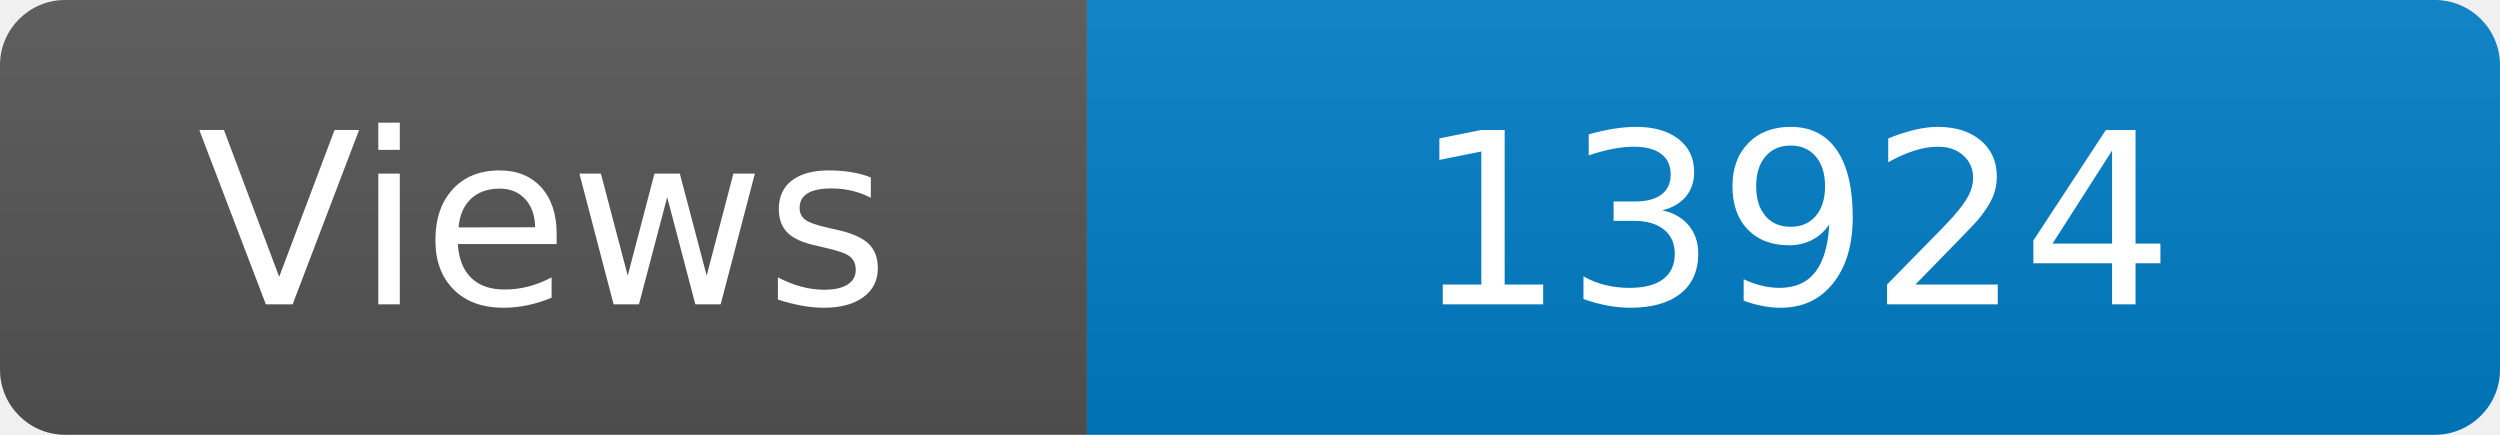
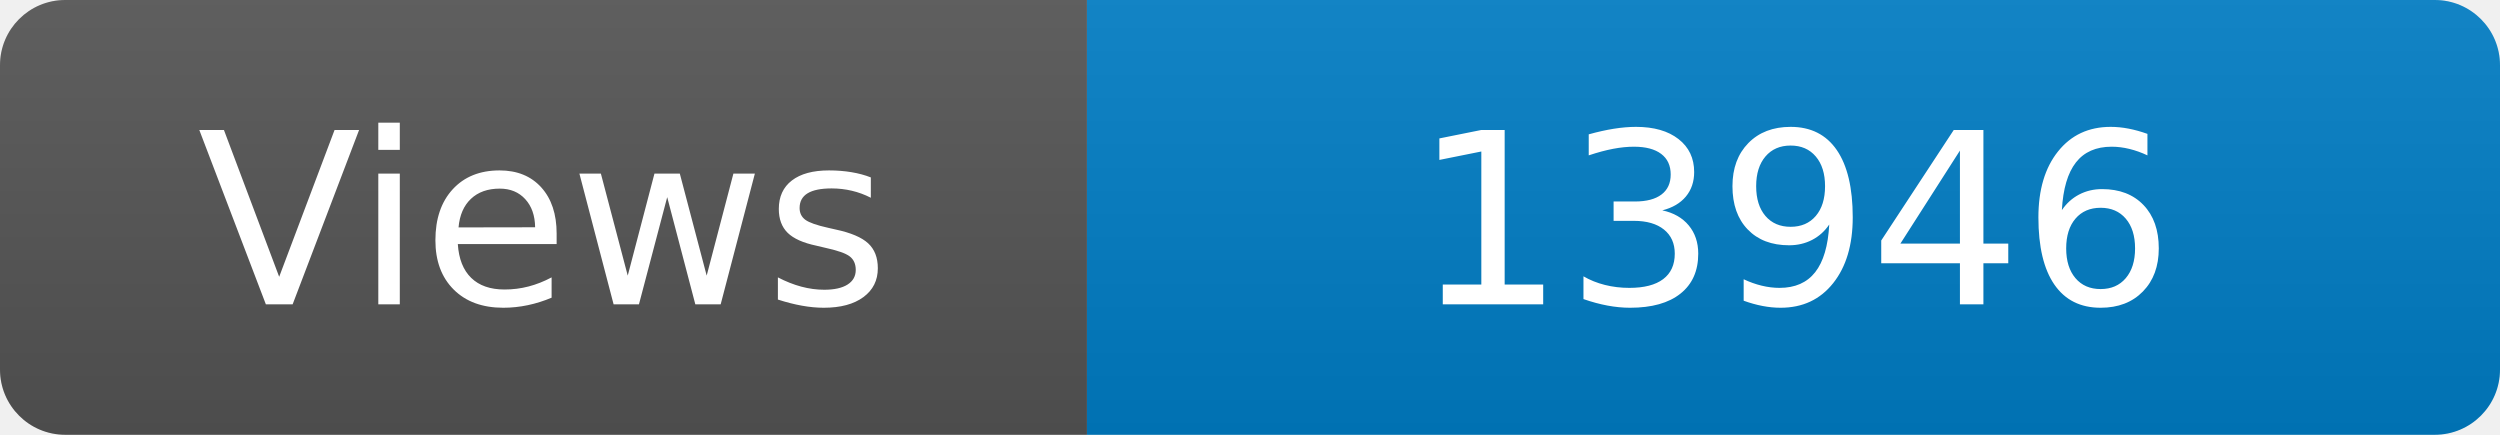
<svg xmlns="http://www.w3.org/2000/svg" width="115" height="20" role="img" aria-label="Maintained?: yes">
  <linearGradient id="s" x2="0" y2="100%">
    <stop offset="0" stop-color="#bbb" stop-opacity=".1" />
    <stop offset="1" stop-opacity=".1" />
  </linearGradient>
  <clipPath id="r">
    <rect width="115" height="20" rx="3" fill="#fff" />
  </clipPath>
  <g clip-path="url(#r)">
    <rect width="50" height="20" fill="#555" />
    <rect x="50" width="160" height="20" fill="#007ec6" />
    <rect width="115" height="20" fill="url(#s)" />
  </g>
  <g fill="#fff" text-anchor="middle" font-family="Verdana,Geneva,DejaVu Sans,sans-serif" font-size="110">
    <text x="250" y="140" transform="scale(.1)" fill="#fff">Views</text>
-     <text x="825" y="140" transform="scale(.1)" fill="#fff">13924</text>
+     <text x="825" y="140" transform="scale(.1)" fill="#fff">13946</text>
  </g>
</svg>
